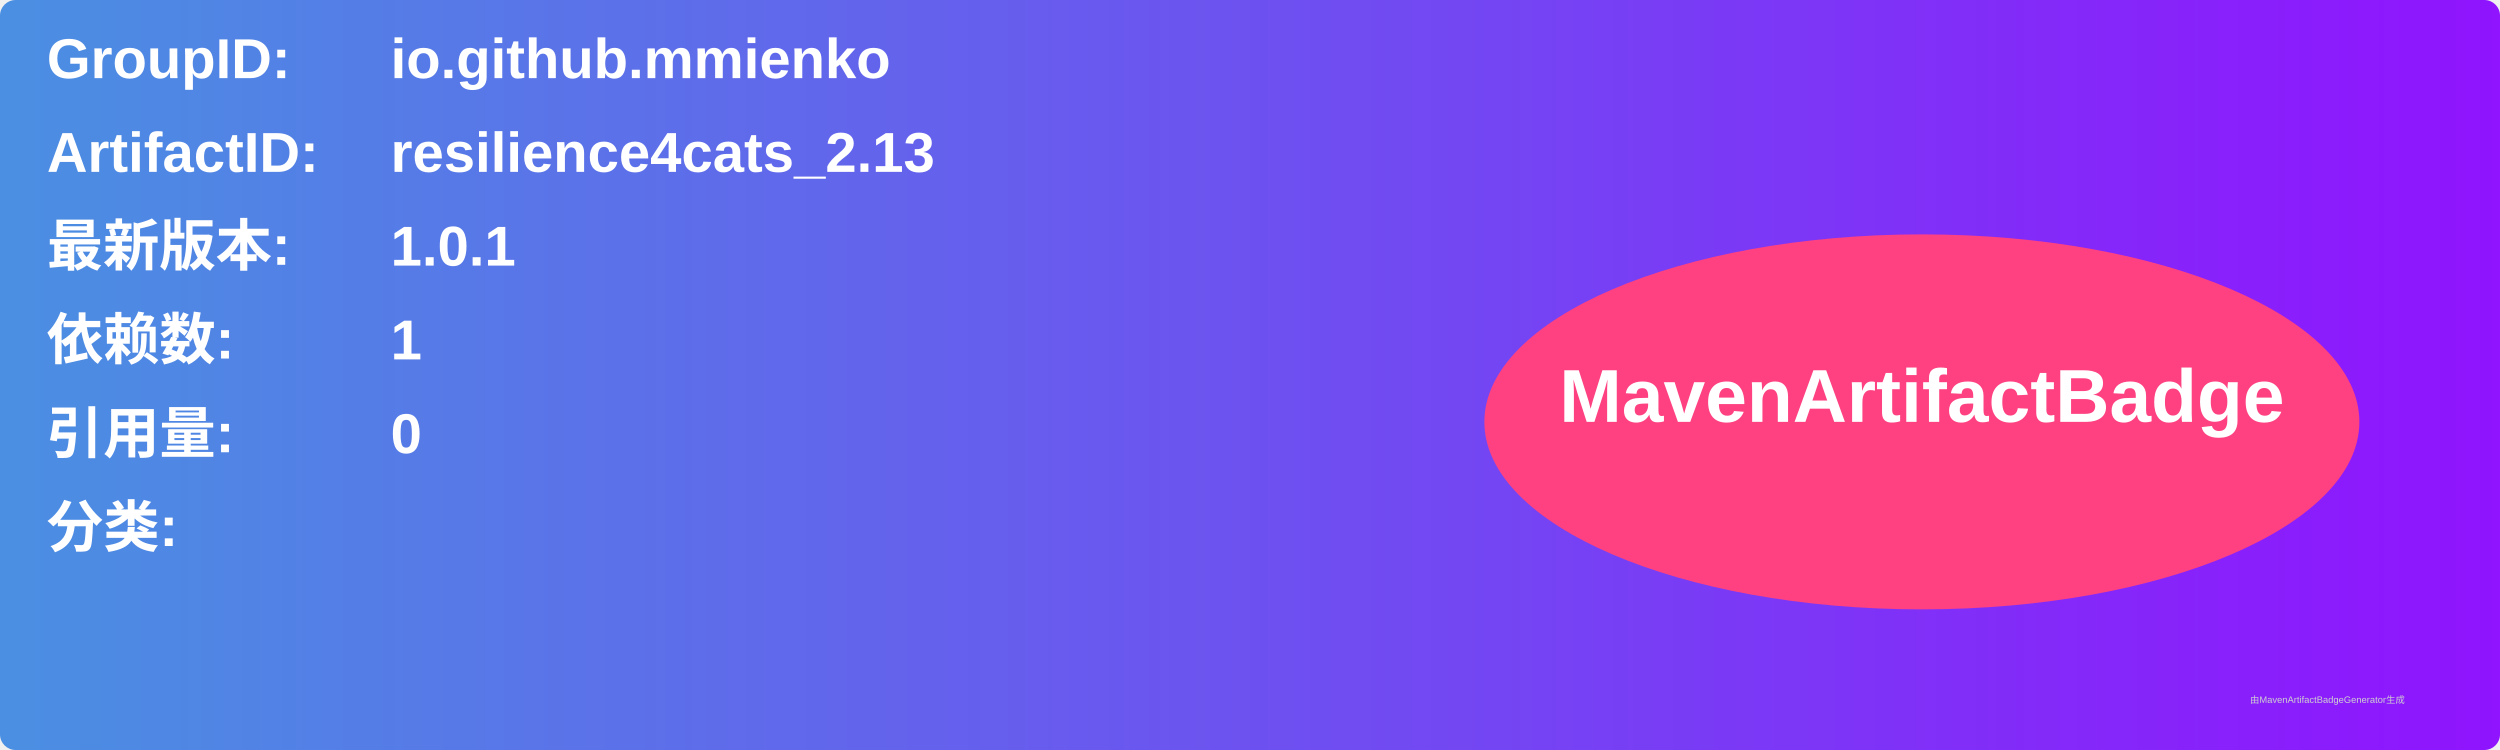
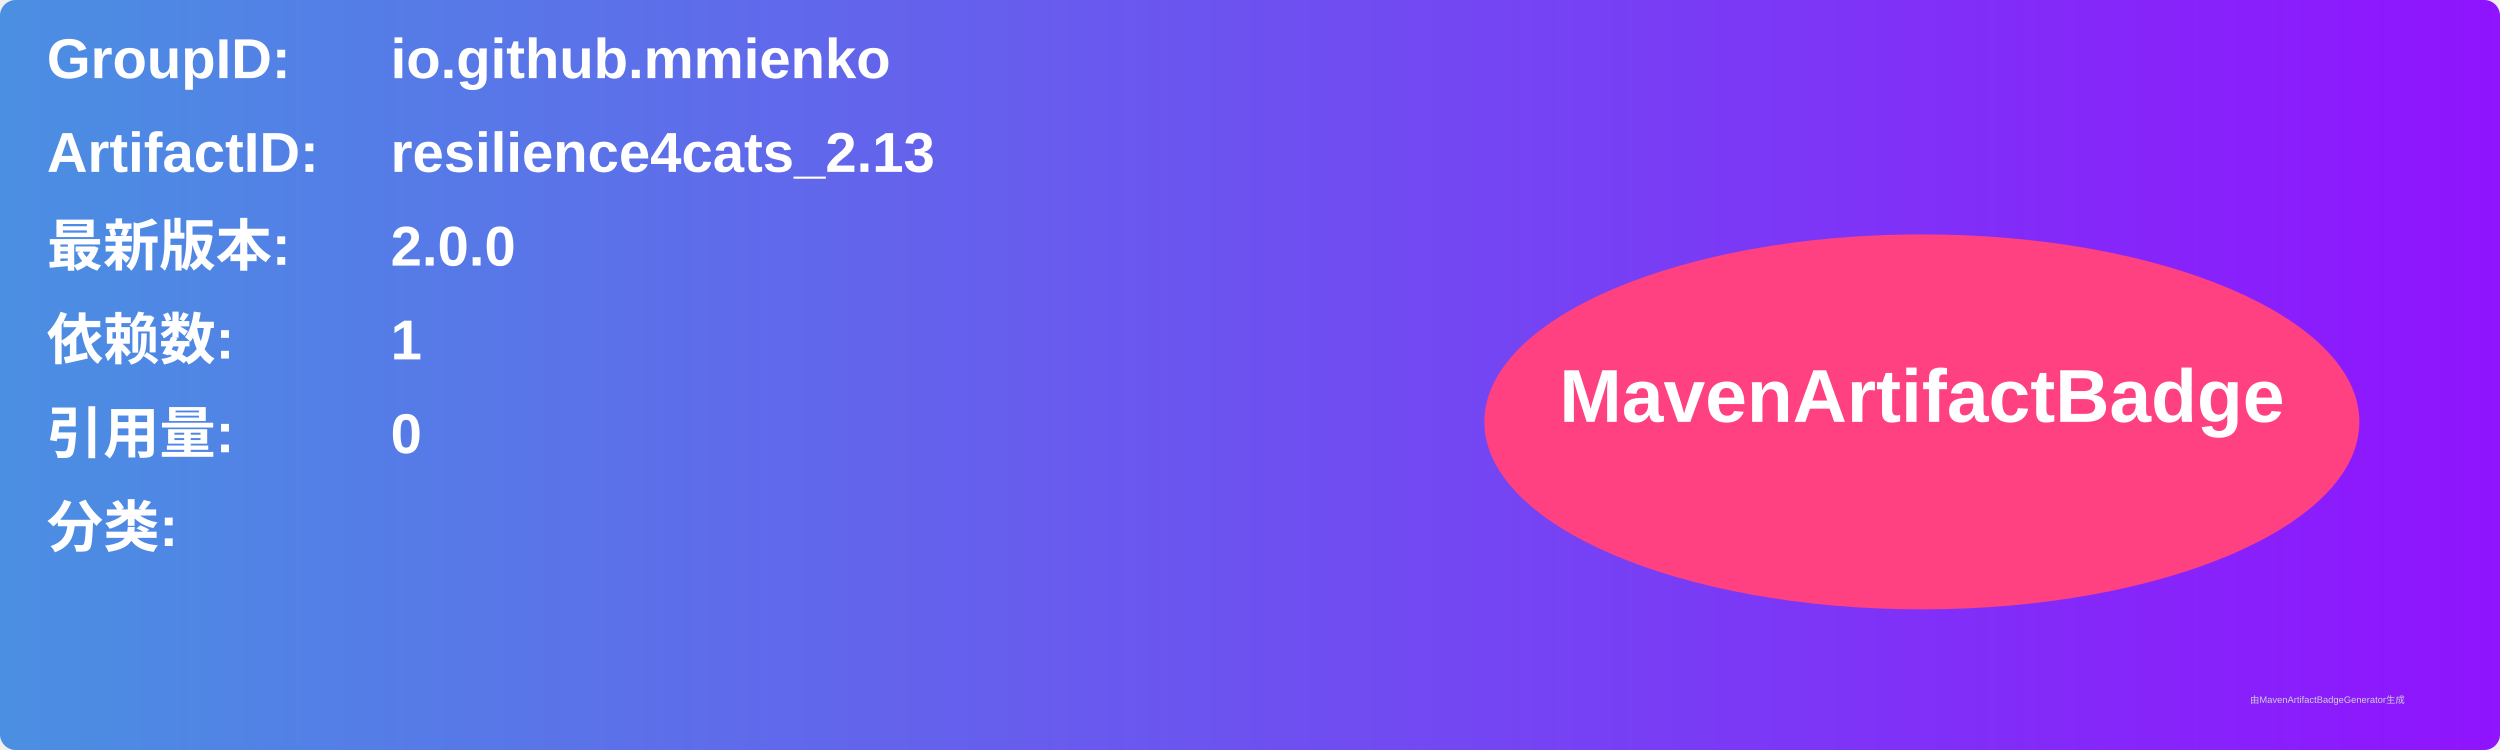
<svg xmlns="http://www.w3.org/2000/svg" width="800" height="240" viewBox="0 0 800 240">
  <linearGradient id="grad" x1="0%" y1="0%" x2="100%" y2="0%">
    <stop offset="0%" stop-color="#4a90e2" />
    <stop offset="100%" stop-color="#9013fe" />
  </linearGradient>
  <rect width="100%" height="100%" rx="5" ry="5" fill="url(#grad)" />
  <g transform="translate(15, 15)">
    <text x="0" y="10" font-family="Arial" font-size="18" fill="white" font-weight="bold" width="260">GroupID:</text>
    <text x="110" y="10" font-family="Arial" font-size="18" fill="white" font-weight="bold" width="460">io.github.mmienko</text>
    <text x="0" y="40" font-family="Arial" font-size="18" fill="white" font-weight="bold" width="260">ArtifactID:</text>
    <text x="110" y="40" font-family="Arial" font-size="18" fill="white" font-weight="bold" width="460">resilience4cats_2.13</text>
    <text x="0" y="70" font-family="Arial" font-size="18" fill="white" font-weight="bold">最新版本:</text>
    <text x="110" y="70" font-family="Arial" font-size="18" fill="white" font-weight="bold">
-       <tspan font-weight="bold">1.0.1</tspan>
+       <tspan font-weight="bold">2.0.0</tspan>
    </text>
    <text x="0" y="100" font-family="Arial" font-size="18" fill="white" font-weight="bold">依赖数: </text>
    <text x="110" y="100" font-family="Arial" font-size="18" fill="white">
      <tspan font-weight="bold">1</tspan>
    </text>
    <text x="0" y="130" font-family="Arial" font-size="18" fill="white" font-weight="bold">引用量: </text>
    <text x="110" y="130" font-family="Arial" font-size="18" fill="white">
      <tspan font-weight="bold">0</tspan>
    </text>
    <text x="0" y="160" font-family="Arial" font-size="18" fill="white" font-weight="bold">分类:</text>
    <text x="10" y="190" font-family="Arial" font-size="10" fill="white">
      <tspan font-weight="bold" />
    </text>
    <ellipse cx="600" cy="120" rx="140" ry="60" fill="#ff4081" />
    <text x="600" y="120" text-anchor="middle" font-family="Arial" font-size="24" fill="white" font-weight="bold">MavenArtifactBadge</text>
  </g>
  <text x="720" y="225" font-family="Arial" font-size="3" fill="#d0d0d0">由MavenArtifactBadgeGenerator生成</text>
</svg>
